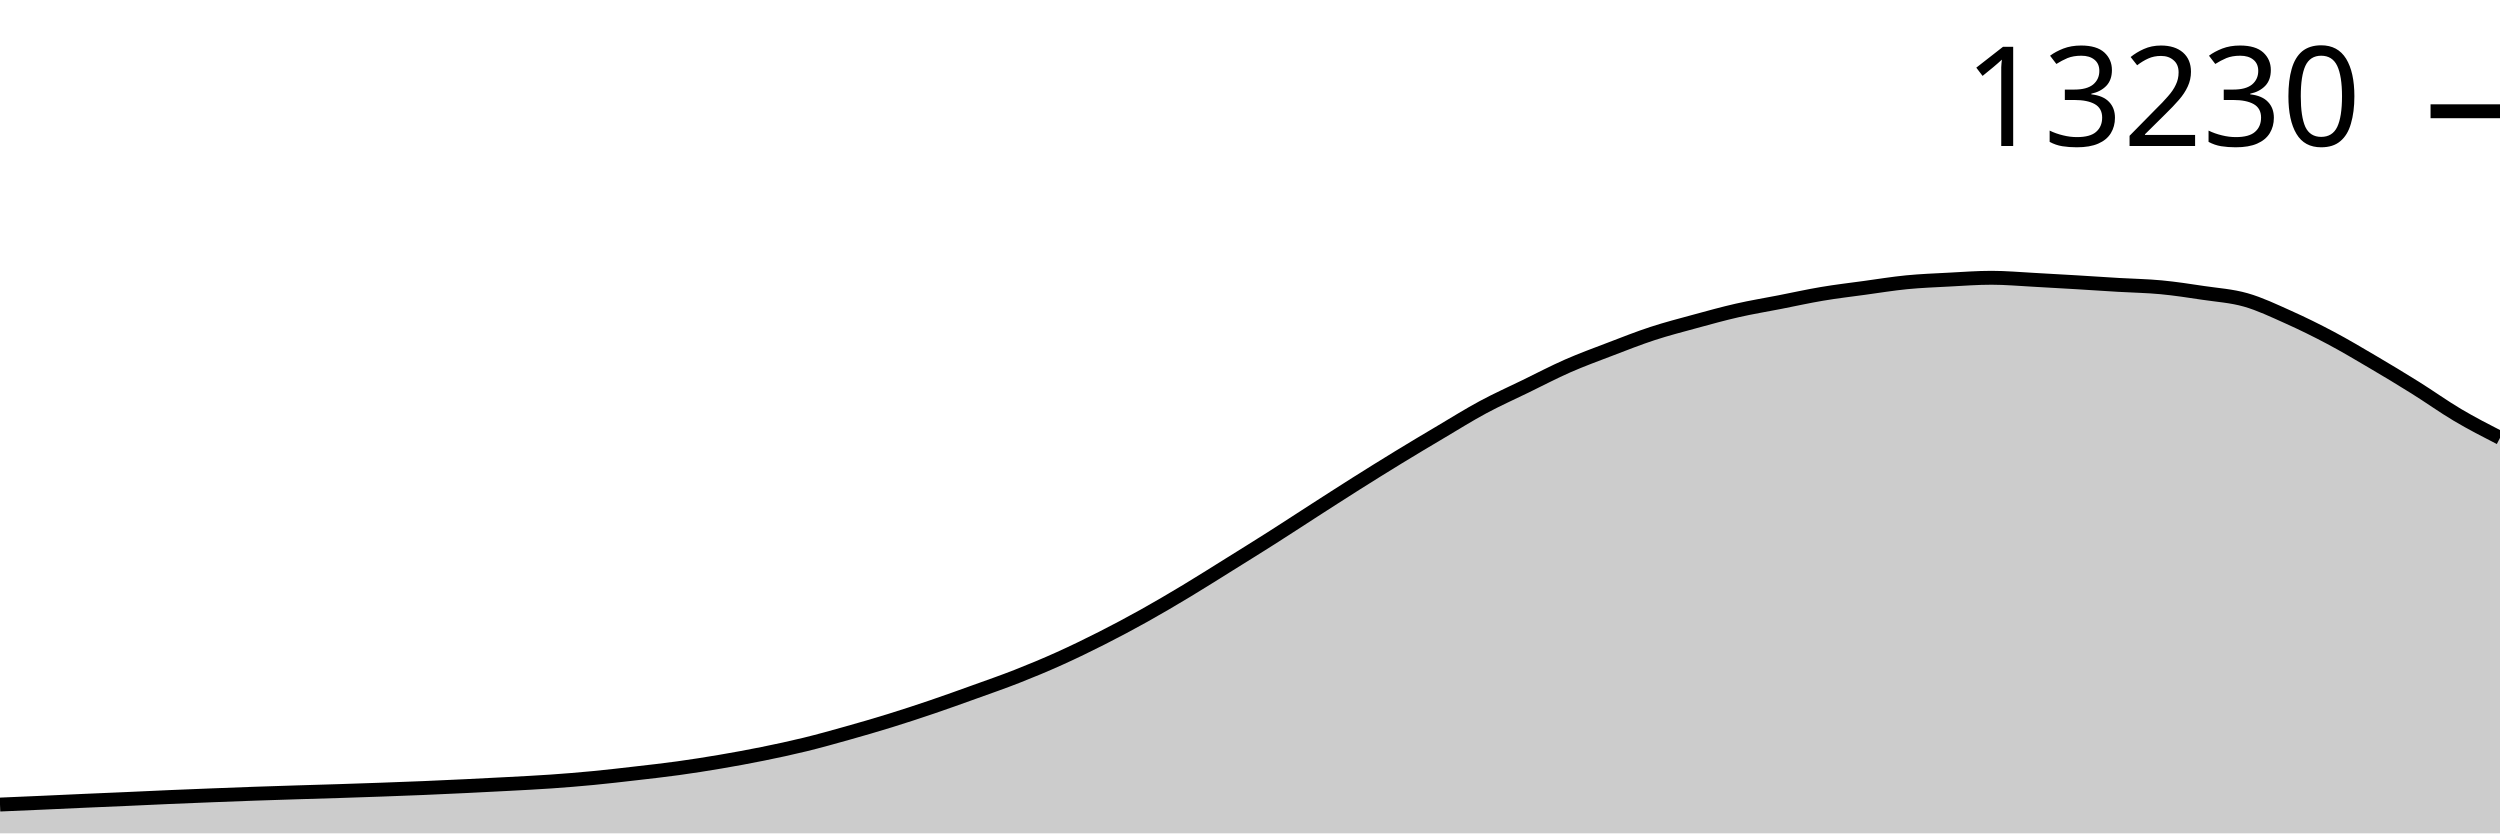
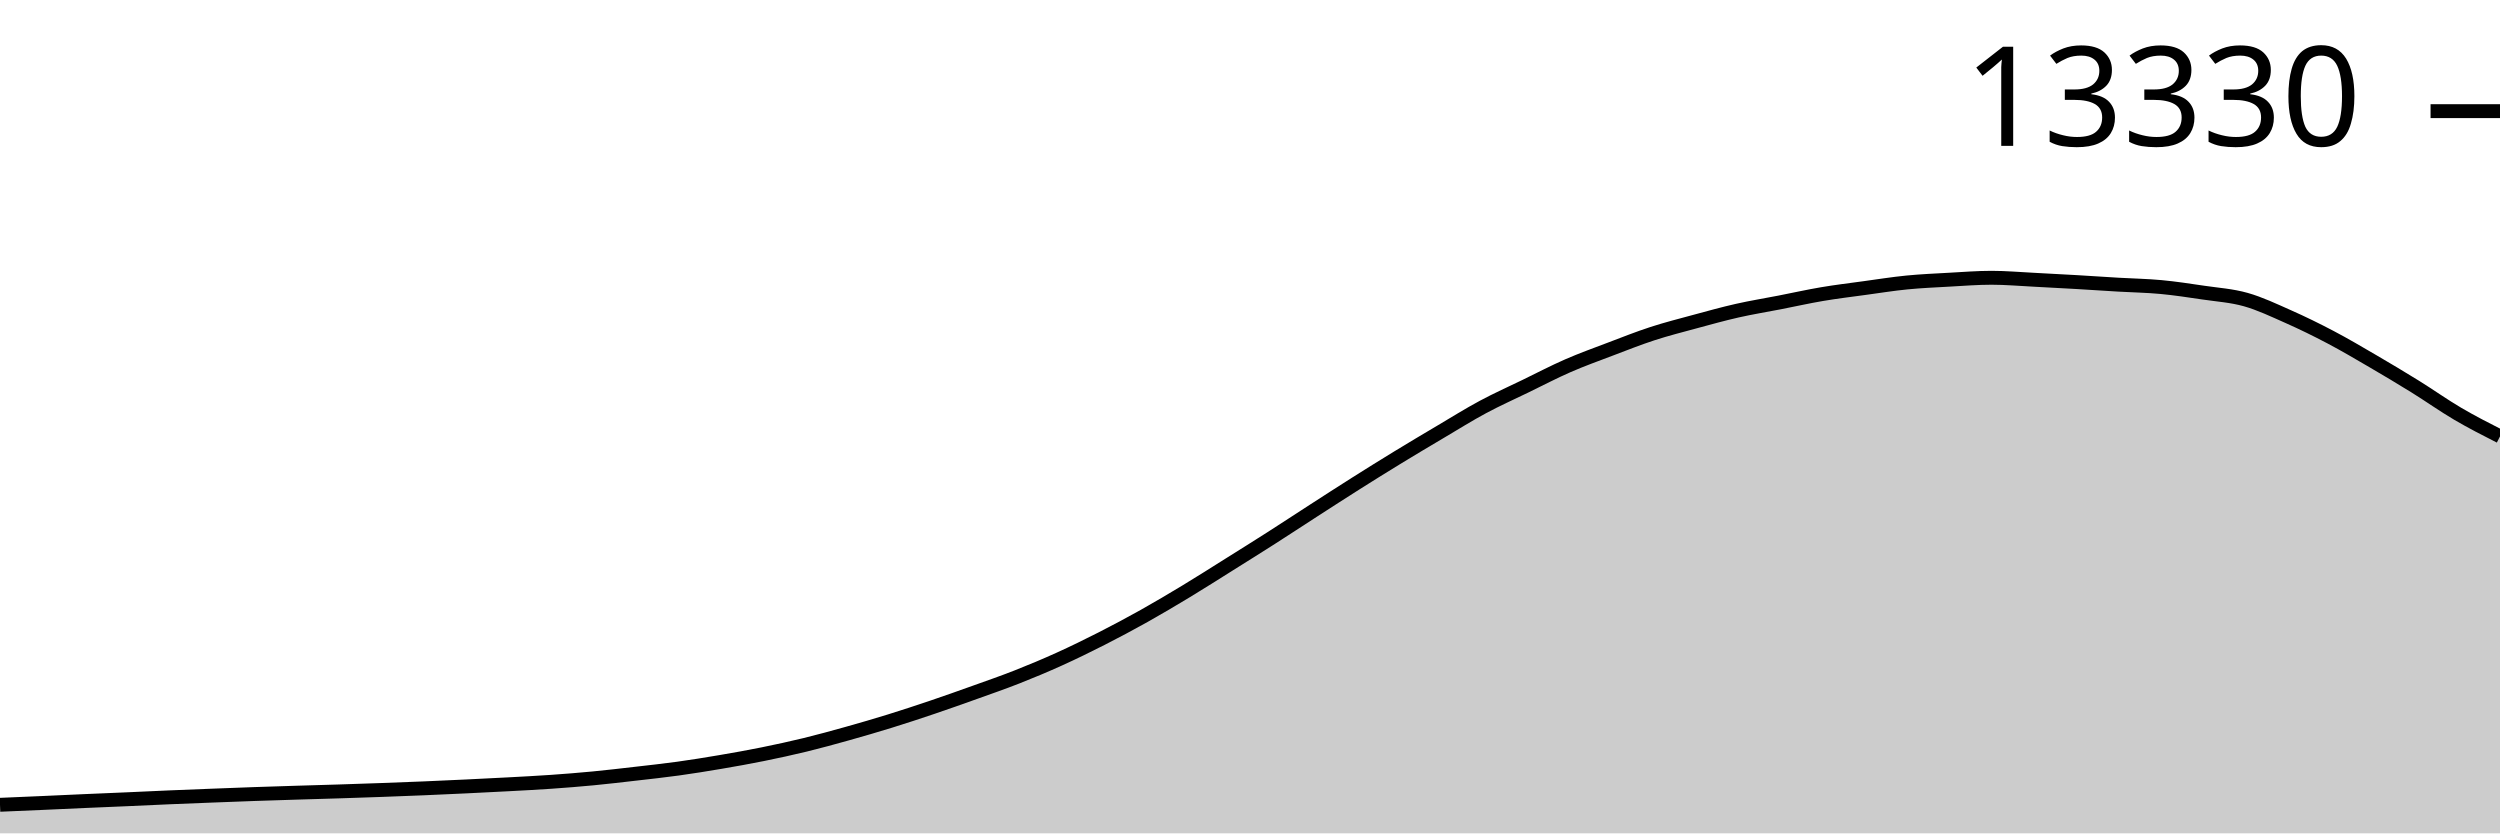
<svg xmlns="http://www.w3.org/2000/svg" viewBox="0 0 180 60">
  <g transform="translate(0,20)">
-     <path class="area" fill="rgba(0, 0, 0, 0.2)" d="M0,37.928C1.017,37.885,2.034,37.841,3.051,37.796C4.068,37.751,5.085,37.702,6.102,37.657C7.119,37.612,8.136,37.571,9.153,37.526C10.169,37.481,11.186,37.43,12.203,37.387C13.22,37.343,14.237,37.303,15.254,37.263C16.271,37.224,17.288,37.184,18.305,37.148C19.322,37.112,20.339,37.08,21.356,37.049C22.373,37.017,23.39,36.99,24.407,36.957C25.424,36.925,26.441,36.89,27.458,36.854C28.475,36.817,29.492,36.781,30.508,36.738C31.525,36.696,32.542,36.648,33.559,36.599C34.576,36.55,35.593,36.499,36.61,36.444C37.627,36.389,38.644,36.34,39.661,36.269C40.678,36.198,41.695,36.116,42.712,36.018C43.729,35.921,44.746,35.802,45.763,35.684C46.78,35.567,47.797,35.455,48.814,35.314C49.831,35.174,50.847,35.014,51.864,34.841C52.881,34.668,53.898,34.482,54.915,34.276C55.932,34.07,56.949,33.852,57.966,33.604C58.983,33.355,60,33.07,61.017,32.784C62.034,32.499,63.051,32.204,64.068,31.889C65.085,31.575,66.102,31.24,67.119,30.895C68.136,30.55,69.153,30.183,70.169,29.817C71.186,29.451,72.203,29.099,73.22,28.699C74.237,28.3,75.254,27.877,76.271,27.418C77.288,26.96,78.305,26.466,79.322,25.951C80.339,25.436,81.356,24.895,82.373,24.328C83.39,23.761,84.407,23.161,85.424,22.55C86.441,21.938,87.458,21.293,88.475,20.66C89.492,20.027,90.508,19.397,91.525,18.751C92.542,18.105,93.559,17.436,94.576,16.782C95.593,16.128,96.61,15.471,97.627,14.829C98.644,14.187,99.661,13.553,100.678,12.932C101.695,12.31,102.712,11.704,103.729,11.102C104.746,10.499,105.763,9.863,106.78,9.316C107.797,8.769,108.814,8.315,109.831,7.82C110.847,7.325,111.864,6.791,112.881,6.344C113.898,5.898,114.915,5.528,115.932,5.139C116.949,4.751,117.966,4.346,118.983,4.014C120,3.681,121.017,3.42,122.034,3.142C123.051,2.865,124.068,2.582,125.085,2.351C126.102,2.119,127.119,1.953,128.136,1.754C129.153,1.555,130.169,1.329,131.186,1.158C132.203,0.986,133.22,0.867,134.237,0.728C135.254,0.589,136.271,0.422,137.288,0.322C138.305,0.223,139.322,0.185,140.339,0.131C141.356,0.078,142.373,0,143.39,0C144.407,0,145.424,0.093,146.441,0.147C147.458,0.201,148.475,0.261,149.492,0.322C150.508,0.383,151.525,0.453,152.542,0.513C153.559,0.573,154.576,0.588,155.593,0.684C156.61,0.78,157.627,0.938,158.644,1.09C159.661,1.242,160.678,1.305,161.695,1.595C162.712,1.885,163.729,2.373,164.746,2.828C165.763,3.283,166.78,3.784,167.797,4.324C168.814,4.863,169.831,5.468,170.847,6.066C171.864,6.664,172.881,7.276,173.898,7.912C174.915,8.547,175.932,9.278,176.949,9.881C177.966,10.483,178.983,11.005,180,11.527L180,40C178.983,40,177.966,40,176.949,40C175.932,40,174.915,40,173.898,40C172.881,40,171.864,40,170.847,40C169.831,40,168.814,40,167.797,40C166.78,40,165.763,40,164.746,40C163.729,40,162.712,40,161.695,40C160.678,40,159.661,40,158.644,40C157.627,40,156.61,40,155.593,40C154.576,40,153.559,40,152.542,40C151.525,40,150.508,40,149.492,40C148.475,40,147.458,40,146.441,40C145.424,40,144.407,40,143.39,40C142.373,40,141.356,40,140.339,40C139.322,40,138.305,40,137.288,40C136.271,40,135.254,40,134.237,40C133.22,40,132.203,40,131.186,40C130.169,40,129.153,40,128.136,40C127.119,40,126.102,40,125.085,40C124.068,40,123.051,40,122.034,40C121.017,40,120,40,118.983,40C117.966,40,116.949,40,115.932,40C114.915,40,113.898,40,112.881,40C111.864,40,110.847,40,109.831,40C108.814,40,107.797,40,106.78,40C105.763,40,104.746,40,103.729,40C102.712,40,101.695,40,100.678,40C99.661,40,98.644,40,97.627,40C96.61,40,95.593,40,94.576,40C93.559,40,92.542,40,91.525,40C90.508,40,89.492,40,88.475,40C87.458,40,86.441,40,85.424,40C84.407,40,83.39,40,82.373,40C81.356,40,80.339,40,79.322,40C78.305,40,77.288,40,76.271,40C75.254,40,74.237,40,73.22,40C72.203,40,71.186,40,70.169,40C69.153,40,68.136,40,67.119,40C66.102,40,65.085,40,64.068,40C63.051,40,62.034,40,61.017,40C60,40,58.983,40,57.966,40C56.949,40,55.932,40,54.915,40C53.898,40,52.881,40,51.864,40C50.847,40,49.831,40,48.814,40C47.797,40,46.78,40,45.763,40C44.746,40,43.729,40,42.712,40C41.695,40,40.678,40,39.661,40C38.644,40,37.627,40,36.61,40C35.593,40,34.576,40,33.559,40C32.542,40,31.525,40,30.508,40C29.492,40,28.475,40,27.458,40C26.441,40,25.424,40,24.407,40C23.39,40,22.373,40,21.356,40C20.339,40,19.322,40,18.305,40C17.288,40,16.271,40,15.254,40C14.237,40,13.22,40,12.203,40C11.186,40,10.169,40,9.153,40C8.136,40,7.119,40,6.102,40C5.085,40,4.068,40,3.051,40C2.034,40,1.017,40,0,40Z" />
-     <path class="line" stroke="black" fill="none" d="M0,37.928C1.017,37.885,2.034,37.841,3.051,37.796C4.068,37.751,5.085,37.702,6.102,37.657C7.119,37.612,8.136,37.571,9.153,37.526C10.169,37.481,11.186,37.43,12.203,37.387C13.22,37.343,14.237,37.303,15.254,37.263C16.271,37.224,17.288,37.184,18.305,37.148C19.322,37.112,20.339,37.08,21.356,37.049C22.373,37.017,23.39,36.99,24.407,36.957C25.424,36.925,26.441,36.89,27.458,36.854C28.475,36.817,29.492,36.781,30.508,36.738C31.525,36.696,32.542,36.648,33.559,36.599C34.576,36.55,35.593,36.499,36.61,36.444C37.627,36.389,38.644,36.34,39.661,36.269C40.678,36.198,41.695,36.116,42.712,36.018C43.729,35.921,44.746,35.802,45.763,35.684C46.78,35.567,47.797,35.455,48.814,35.314C49.831,35.174,50.847,35.014,51.864,34.841C52.881,34.668,53.898,34.482,54.915,34.276C55.932,34.07,56.949,33.852,57.966,33.604C58.983,33.355,60,33.07,61.017,32.784C62.034,32.499,63.051,32.204,64.068,31.889C65.085,31.575,66.102,31.24,67.119,30.895C68.136,30.55,69.153,30.183,70.169,29.817C71.186,29.451,72.203,29.099,73.22,28.699C74.237,28.3,75.254,27.877,76.271,27.418C77.288,26.96,78.305,26.466,79.322,25.951C80.339,25.436,81.356,24.895,82.373,24.328C83.39,23.761,84.407,23.161,85.424,22.55C86.441,21.938,87.458,21.293,88.475,20.66C89.492,20.027,90.508,19.397,91.525,18.751C92.542,18.105,93.559,17.436,94.576,16.782C95.593,16.128,96.61,15.471,97.627,14.829C98.644,14.187,99.661,13.553,100.678,12.932C101.695,12.31,102.712,11.704,103.729,11.102C104.746,10.499,105.763,9.863,106.78,9.316C107.797,8.769,108.814,8.315,109.831,7.82C110.847,7.325,111.864,6.791,112.881,6.344C113.898,5.898,114.915,5.528,115.932,5.139C116.949,4.751,117.966,4.346,118.983,4.014C120,3.681,121.017,3.42,122.034,3.142C123.051,2.865,124.068,2.582,125.085,2.351C126.102,2.119,127.119,1.953,128.136,1.754C129.153,1.555,130.169,1.329,131.186,1.158C132.203,0.986,133.22,0.867,134.237,0.728C135.254,0.589,136.271,0.422,137.288,0.322C138.305,0.223,139.322,0.185,140.339,0.131C141.356,0.078,142.373,0,143.39,0C144.407,0,145.424,0.093,146.441,0.147C147.458,0.201,148.475,0.261,149.492,0.322C150.508,0.383,151.525,0.453,152.542,0.513C153.559,0.573,154.576,0.588,155.593,0.684C156.61,0.78,157.627,0.938,158.644,1.09C159.661,1.242,160.678,1.305,161.695,1.595C162.712,1.885,163.729,2.373,164.746,2.828C165.763,3.283,166.78,3.784,167.797,4.324C168.814,4.863,169.831,5.468,170.847,6.066C171.864,6.664,172.881,7.276,173.898,7.912C174.915,8.547,175.932,9.278,176.949,9.881C177.966,10.483,178.983,11.005,180,11.527" />
-     <path class="axis-ceiling" stroke-width="1" stroke="black" fill="none" d="M175,-11.989L180,-11.989" />
-     <text class="axis-ceiling-label" font-family="sans-serif" text-anchor="end" font-size="10px" x="170" y="-9.489">13230</text>
+     <path class="area" fill="rgba(0, 0, 0, 0.2)" d="M0,37.945C1.017,37.902,2.034,37.859,3.051,37.814C4.068,37.77,5.085,37.721,6.102,37.676C7.119,37.632,8.136,37.591,9.153,37.546C10.169,37.501,11.186,37.451,12.203,37.408C13.22,37.365,14.237,37.325,15.254,37.286C16.271,37.246,17.288,37.207,18.305,37.171C19.322,37.136,20.339,37.104,21.356,37.073C22.373,37.041,23.39,37.014,24.407,36.982C25.424,36.95,26.441,36.916,27.458,36.879C28.475,36.843,29.492,36.804,30.508,36.761C31.525,36.718,32.542,36.672,33.559,36.623C34.576,36.574,35.593,36.524,36.61,36.469C37.627,36.414,38.644,36.363,39.661,36.292C40.678,36.221,41.695,36.14,42.712,36.043C43.729,35.946,44.746,35.825,45.763,35.708C46.78,35.591,47.797,35.481,48.814,35.341C49.831,35.2,50.847,35.036,51.864,34.863C52.881,34.69,53.898,34.509,54.915,34.303C55.932,34.097,56.949,33.876,57.966,33.629C58.983,33.381,60,33.101,61.017,32.816C62.034,32.531,63.051,32.235,64.068,31.92C65.085,31.605,66.102,31.27,67.119,30.926C68.136,30.582,69.153,30.221,70.169,29.857C71.186,29.493,72.203,29.141,73.22,28.741C74.237,28.34,75.254,27.915,76.271,27.454C77.288,26.994,78.305,26.496,79.322,25.979C80.339,25.461,81.356,24.919,82.373,24.35C83.39,23.78,84.407,23.177,85.424,22.562C86.441,21.948,87.458,21.298,88.475,20.661C89.492,20.024,90.508,19.389,91.525,18.74C92.542,18.09,93.559,17.419,94.576,16.763C95.593,16.107,96.61,15.449,97.627,14.806C98.644,14.164,99.661,13.529,100.678,12.909C101.695,12.288,102.712,11.684,103.729,11.082C104.746,10.48,105.763,9.844,106.78,9.299C107.797,8.753,108.814,8.301,109.831,7.807C110.847,7.314,111.864,6.78,112.881,6.336C113.898,5.891,114.915,5.527,115.932,5.141C116.949,4.755,117.966,4.351,118.983,4.02C120,3.689,121.017,3.432,122.034,3.156C123.051,2.881,124.068,2.597,125.085,2.367C126.102,2.137,127.119,1.974,128.136,1.775C129.153,1.577,130.169,1.348,131.186,1.176C132.203,1.003,133.22,0.881,134.237,0.742C135.254,0.602,136.271,0.44,137.288,0.339C138.305,0.239,139.322,0.195,140.339,0.138C141.356,0.082,142.373,0,143.39,0C144.407,0,145.424,0.091,146.441,0.142C147.458,0.193,148.475,0.249,149.492,0.308C150.508,0.367,151.525,0.437,152.542,0.497C153.559,0.557,154.576,0.571,155.593,0.667C156.61,0.762,157.627,0.919,158.644,1.069C159.661,1.22,160.678,1.283,161.695,1.57C162.712,1.858,163.729,2.342,164.746,2.793C165.763,3.244,166.78,3.741,167.797,4.277C168.814,4.812,169.831,5.411,170.847,6.005C171.864,6.598,172.881,7.205,173.898,7.835C174.915,8.466,175.932,9.19,176.949,9.788C177.966,10.386,178.983,10.903,180,11.421L180,40C178.983,40,177.966,40,176.949,40C175.932,40,174.915,40,173.898,40C172.881,40,171.864,40,170.847,40C169.831,40,168.814,40,167.797,40C166.78,40,165.763,40,164.746,40C163.729,40,162.712,40,161.695,40C160.678,40,159.661,40,158.644,40C157.627,40,156.61,40,155.593,40C154.576,40,153.559,40,152.542,40C151.525,40,150.508,40,149.492,40C148.475,40,147.458,40,146.441,40C145.424,40,144.407,40,143.39,40C142.373,40,141.356,40,140.339,40C139.322,40,138.305,40,137.288,40C136.271,40,135.254,40,134.237,40C133.22,40,132.203,40,131.186,40C130.169,40,129.153,40,128.136,40C127.119,40,126.102,40,125.085,40C124.068,40,123.051,40,122.034,40C121.017,40,120,40,118.983,40C117.966,40,116.949,40,115.932,40C114.915,40,113.898,40,112.881,40C111.864,40,110.847,40,109.831,40C108.814,40,107.797,40,106.78,40C105.763,40,104.746,40,103.729,40C102.712,40,101.695,40,100.678,40C99.661,40,98.644,40,97.627,40C96.61,40,95.593,40,94.576,40C93.559,40,92.542,40,91.525,40C90.508,40,89.492,40,88.475,40C87.458,40,86.441,40,85.424,40C84.407,40,83.39,40,82.373,40C81.356,40,80.339,40,79.322,40C78.305,40,77.288,40,76.271,40C75.254,40,74.237,40,73.22,40C72.203,40,71.186,40,70.169,40C69.153,40,68.136,40,67.119,40C66.102,40,65.085,40,64.068,40C63.051,40,62.034,40,61.017,40C60,40,58.983,40,57.966,40C56.949,40,55.932,40,54.915,40C53.898,40,52.881,40,51.864,40C50.847,40,49.831,40,48.814,40C47.797,40,46.78,40,45.763,40C44.746,40,43.729,40,42.712,40C41.695,40,40.678,40,39.661,40C38.644,40,37.627,40,36.61,40C35.593,40,34.576,40,33.559,40C32.542,40,31.525,40,30.508,40C29.492,40,28.475,40,27.458,40C26.441,40,25.424,40,24.407,40C23.39,40,22.373,40,21.356,40C20.339,40,19.322,40,18.305,40C17.288,40,16.271,40,15.254,40C14.237,40,13.22,40,12.203,40C11.186,40,10.169,40,9.153,40C8.136,40,7.119,40,6.102,40C5.085,40,4.068,40,3.051,40C2.034,40,1.017,40,0,40Z" />
+     <path class="line" stroke="black" fill="none" d="M0,37.945C1.017,37.902,2.034,37.859,3.051,37.814C4.068,37.77,5.085,37.721,6.102,37.676C7.119,37.632,8.136,37.591,9.153,37.546C10.169,37.501,11.186,37.451,12.203,37.408C13.22,37.365,14.237,37.325,15.254,37.286C16.271,37.246,17.288,37.207,18.305,37.171C19.322,37.136,20.339,37.104,21.356,37.073C22.373,37.041,23.39,37.014,24.407,36.982C25.424,36.95,26.441,36.916,27.458,36.879C28.475,36.843,29.492,36.804,30.508,36.761C31.525,36.718,32.542,36.672,33.559,36.623C34.576,36.574,35.593,36.524,36.61,36.469C37.627,36.414,38.644,36.363,39.661,36.292C40.678,36.221,41.695,36.14,42.712,36.043C43.729,35.946,44.746,35.825,45.763,35.708C46.78,35.591,47.797,35.481,48.814,35.341C49.831,35.2,50.847,35.036,51.864,34.863C52.881,34.69,53.898,34.509,54.915,34.303C55.932,34.097,56.949,33.876,57.966,33.629C58.983,33.381,60,33.101,61.017,32.816C62.034,32.531,63.051,32.235,64.068,31.92C65.085,31.605,66.102,31.27,67.119,30.926C68.136,30.582,69.153,30.221,70.169,29.857C71.186,29.493,72.203,29.141,73.22,28.741C74.237,28.34,75.254,27.915,76.271,27.454C77.288,26.994,78.305,26.496,79.322,25.979C80.339,25.461,81.356,24.919,82.373,24.35C83.39,23.78,84.407,23.177,85.424,22.562C86.441,21.948,87.458,21.298,88.475,20.661C89.492,20.024,90.508,19.389,91.525,18.74C92.542,18.09,93.559,17.419,94.576,16.763C95.593,16.107,96.61,15.449,97.627,14.806C98.644,14.164,99.661,13.529,100.678,12.909C101.695,12.288,102.712,11.684,103.729,11.082C104.746,10.48,105.763,9.844,106.78,9.299C107.797,8.753,108.814,8.301,109.831,7.807C110.847,7.314,111.864,6.78,112.881,6.336C113.898,5.891,114.915,5.527,115.932,5.141C116.949,4.755,117.966,4.351,118.983,4.02C120,3.689,121.017,3.432,122.034,3.156C123.051,2.881,124.068,2.597,125.085,2.367C126.102,2.137,127.119,1.974,128.136,1.775C129.153,1.577,130.169,1.348,131.186,1.176C132.203,1.003,133.22,0.881,134.237,0.742C135.254,0.602,136.271,0.44,137.288,0.339C138.305,0.239,139.322,0.195,140.339,0.138C141.356,0.082,142.373,0,143.39,0C144.407,0,145.424,0.091,146.441,0.142C147.458,0.193,148.475,0.249,149.492,0.308C150.508,0.367,151.525,0.437,152.542,0.497C153.559,0.557,154.576,0.571,155.593,0.667C156.61,0.762,157.627,0.919,158.644,1.069C159.661,1.22,160.678,1.283,161.695,1.57C162.712,1.858,163.729,2.342,164.746,2.793C165.763,3.244,166.78,3.741,167.797,4.277C168.814,4.812,169.831,5.411,170.847,6.005C171.864,6.598,172.881,7.205,173.898,7.835C174.915,8.466,175.932,9.19,176.949,9.788C177.966,10.386,178.983,10.903,180,11.421" />
+     <path class="axis-ceiling" stroke-width="1" stroke="black" fill="none" d="M175,-11.997L180,-11.997" />
+     <text class="axis-ceiling-label" font-family="sans-serif" text-anchor="end" font-size="10px" x="170" y="-9.497">13330</text>
  </g>
</svg>
